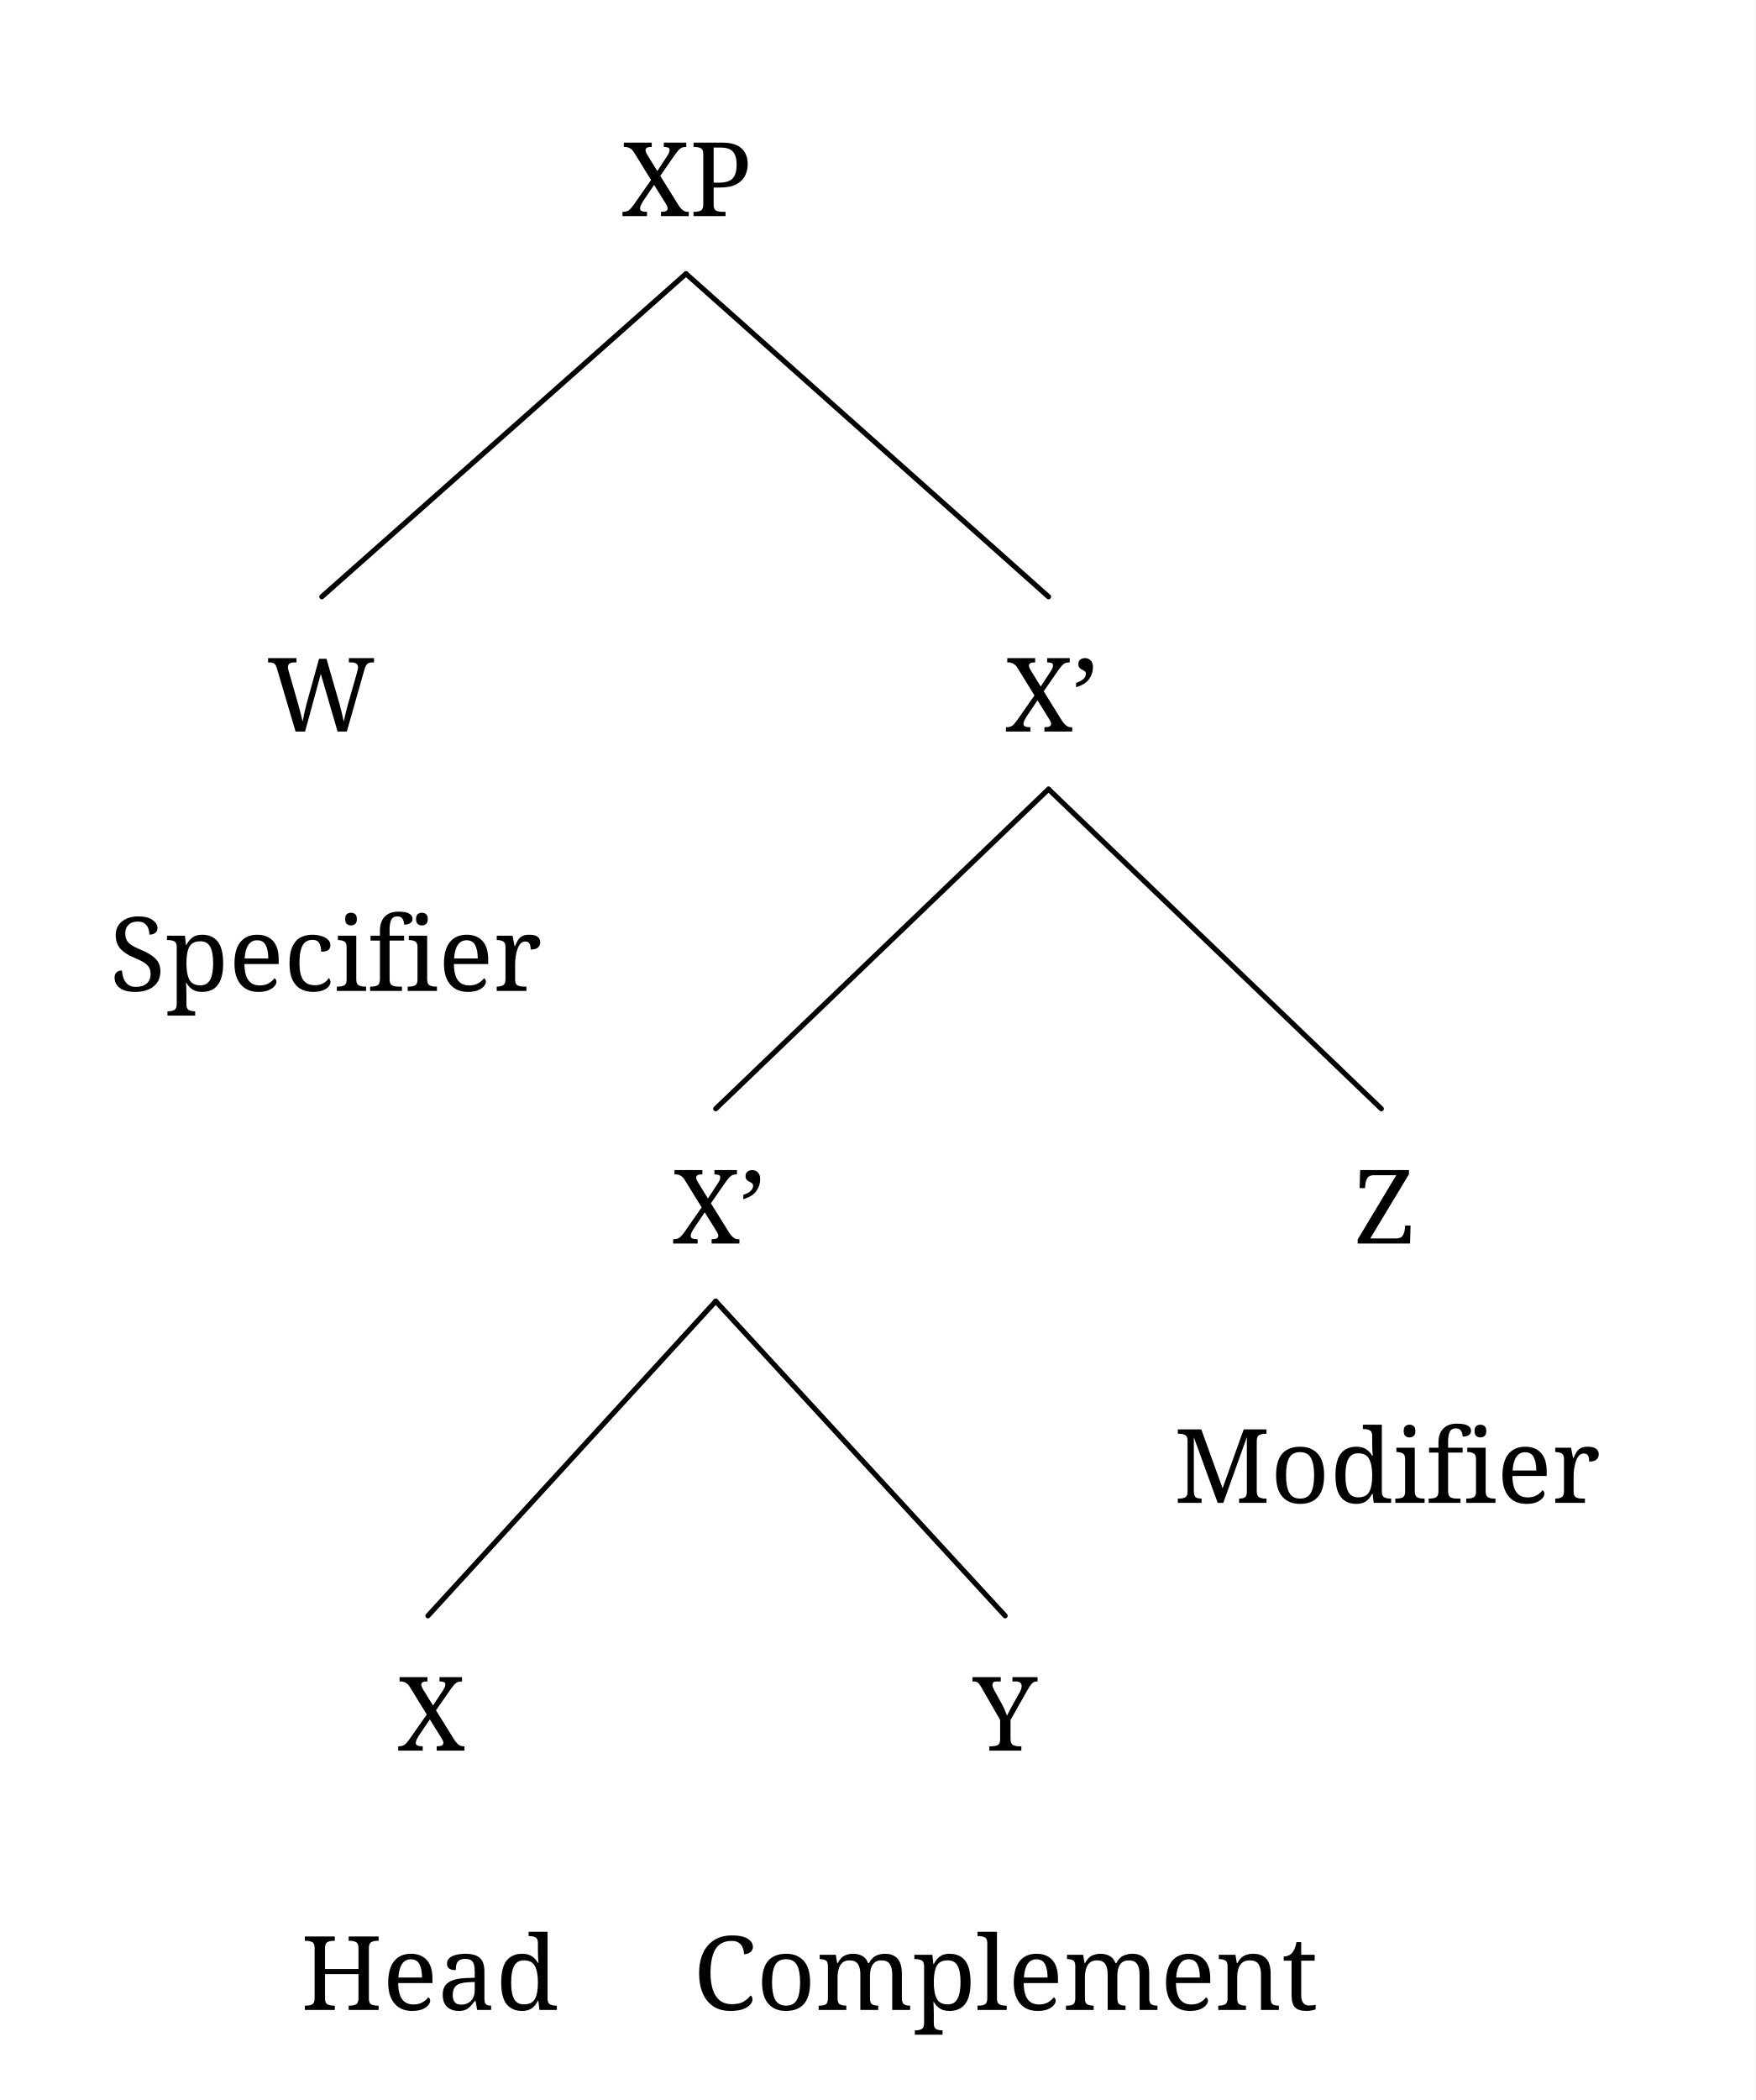
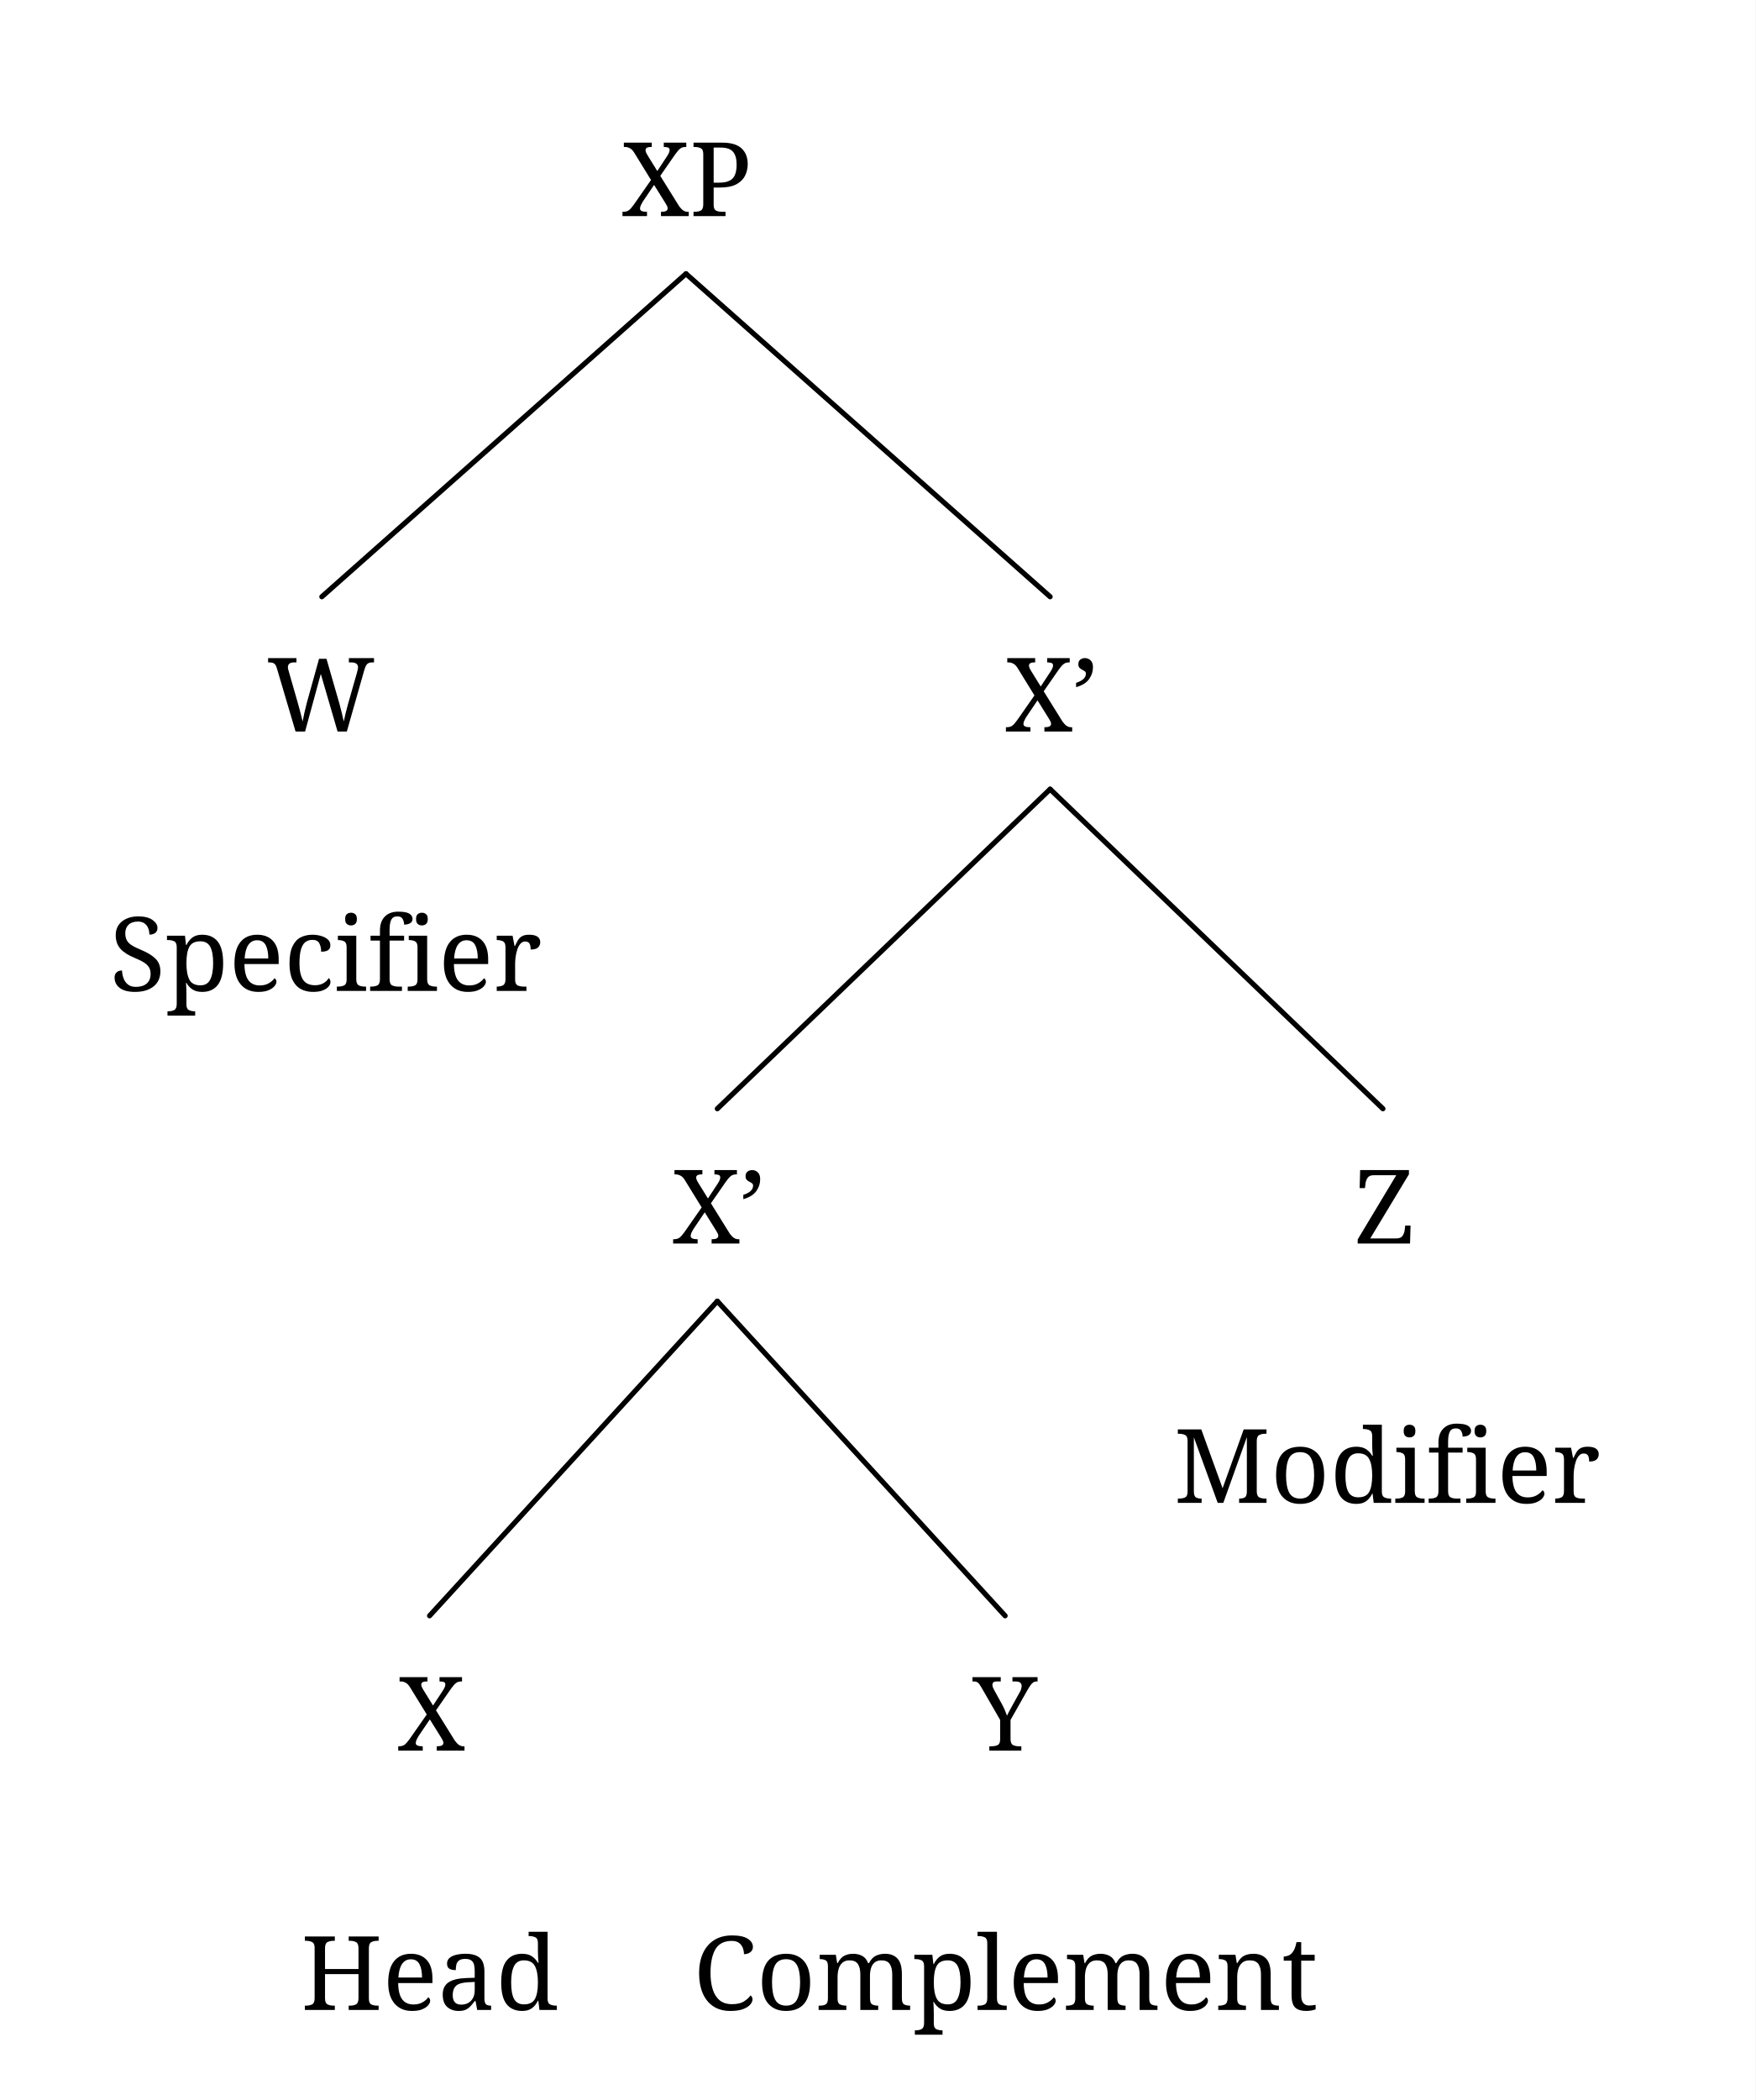
<svg xmlns="http://www.w3.org/2000/svg" width="546.0" height="652.96" viewBox="-16.8, 0, 546.0, 652.96" version="1.1">
  <defs>
    <marker id="arrow" markerUnits="userSpaceOnUse" viewBox="0 0 10 10" refX="10" refY="5" markerWidth="16.8" markerHeight="16.8" orient="auto">
      <path d="M 0 0 L 10 5 L 0 10" fill="black" />
    </marker>
    <marker id="arrowStart" markerUnits="userSpaceOnUse" viewBox="0 0 10 10" refX="0" refY="5" markerWidth="16.8" markerHeight="16.8" orient="auto">
      <path d="M 10 0 L 0 5 L 10 10" fill="black" />
    </marker>
    <marker id="arrowBackward" markerUnits="userSpaceOnUse" viewBox="0 0 10 10" refX="5" refY="5" markerWidth="16.8" markerHeight="16.8" orient="auto">
      <path d="M 0 0 L 10 5 L 0 10 z" fill="black" />
    </marker>
    <marker id="arrowForward" markerUnits="userSpaceOnUse" viewBox="0 0 10 10" refX="5" refY="5" markerWidth="16.8" markerHeight="16.8" orient="auto">
      <path d="M 10 0 L 0 5 L 10 10 z" fill="black" />
    </marker>
    <marker id="arrowBothways" markerUnits="userSpaceOnUse" viewBox="0 0 30 10" refX="15" refY="5" markerWidth="50.4" markerHeight="16.8" orient="auto">
      <path d="M 0 5 L 10 0 L 10 5 L 20 5 L 20 0 L 30 5 L 20 10 L 20 5 L 10 5 L 10 10 z" fill="black" />
    </marker>
    <pattern id="hatchBlack" x="10" y="10" width="10.0" height="10.0" patternUnits="userSpaceOnUse" patternTransform="rotate(45)">
      <line x1="0" y="0" x2="0" y2="10.0" stroke="black" stroke-width="4.0" />
    </pattern>
    <pattern id="hatchForNode" x="10" y="10" width="10.0" height="10.0" patternUnits="userSpaceOnUse" patternTransform="rotate(45)">
      <line x1="0" y="0" x2="0" y2="10.0" stroke="black" stroke-width="4.0" />
    </pattern>
    <pattern id="hatchForLeaf" x="10" y="10" width="10.0" height="10.0" patternUnits="userSpaceOnUse" patternTransform="rotate(45)">
      <line x1="0" y="0" x2="0" y2="10.0" stroke="black" stroke-width="4.0" />
    </pattern>
  </defs>
  <rect x="-16.8" y="0" width="546.0" height="652.96" stroke="none" fill="white" />
  <text white-space="pre" alignment-baseline="text-top" style="fill: black; stroke-width: 0; font-size: 32px;" x="176.55" y="67.2">
    <tspan x="176.55" y="67.2" style="" text-decoration="" font-family="'Noto Serif', 'Noto Serif JP', 'Noto Serif CJK JP', 'Noto Naskh Arabic', 'Noto Sans Arabic', 'Noto Serif Hebrew', 'Noto Serif Devanagari', 'Noto Serif Thai', 'Noto Serif Khmer', 'DejaVu Serif', 'Noto Sans Math', serif">XP</tspan>
  </text>
  <text white-space="pre" alignment-baseline="text-top" style="fill: black; stroke-width: 0; font-size: 32px;" x="66.3" y="227.465">
    <tspan x="66.3" y="227.465" style="" text-decoration="" font-family="'Noto Serif', 'Noto Serif JP', 'Noto Serif CJK JP', 'Noto Naskh Arabic', 'Noto Sans Arabic', 'Noto Serif Hebrew', 'Noto Serif Devanagari', 'Noto Serif Thai', 'Noto Serif Khmer', 'DejaVu Serif', 'Noto Sans Math', serif">W</tspan>
  </text>
-   <text white-space="pre" alignment-baseline="text-top" style="fill: black; stroke-width: 0; font-size: 32px;" x="17.3" y="308.105">
+   <text white-space="pre" alignment-baseline="text-top" style="fill: black; stroke-width: 0; font-size: 32px;" x="16.8" y="308.105">
    <tspan x="17.3" y="308.105" style="" text-decoration="" font-family="'Noto Serif', 'Noto Serif JP', 'Noto Serif CJK JP', 'Noto Naskh Arabic', 'Noto Sans Arabic', 'Noto Serif Hebrew', 'Noto Serif Devanagari', 'Noto Serif Thai', 'Noto Serif Khmer', 'DejaVu Serif', 'Noto Sans Math', serif">Specifier</tspan>
  </text>
-   <text white-space="pre" alignment-baseline="text-top" style="fill: black; stroke-width: 0; font-size: 32px;" x="295.8" y="227.465">
+   <text white-space="pre" alignment-baseline="text-top" style="fill: black; stroke-width: 0; font-size: 32px;" x="295.3" y="227.465">
    <tspan x="295.8" y="227.465" style="" text-decoration="" font-family="'Noto Serif', 'Noto Serif JP', 'Noto Serif CJK JP', 'Noto Naskh Arabic', 'Noto Sans Arabic', 'Noto Serif Hebrew', 'Noto Serif Devanagari', 'Noto Serif Thai', 'Noto Serif Khmer', 'DejaVu Serif', 'Noto Sans Math', serif">X’</tspan>
  </text>
-   <text white-space="pre" alignment-baseline="text-top" style="fill: black; stroke-width: 0; font-size: 32px;" x="192.3" y="386.661">
+   <text white-space="pre" alignment-baseline="text-top" style="fill: black; stroke-width: 0; font-size: 32px;" x="191.8" y="386.661">
    <tspan x="192.3" y="386.661" style="" text-decoration="" font-family="'Noto Serif', 'Noto Serif JP', 'Noto Serif CJK JP', 'Noto Naskh Arabic', 'Noto Sans Arabic', 'Noto Serif Hebrew', 'Noto Serif Devanagari', 'Noto Serif Thai', 'Noto Serif Khmer', 'DejaVu Serif', 'Noto Sans Math', serif">X’</tspan>
  </text>
-   <text white-space="pre" alignment-baseline="text-top" style="fill: black; stroke-width: 0; font-size: 32px;" x="106.8" y="544.32">
+   <text white-space="pre" alignment-baseline="text-top" style="fill: black; stroke-width: 0; font-size: 32px;" x="106.3" y="544.32">
    <tspan x="106.8" y="544.32" style="" text-decoration="" font-family="'Noto Serif', 'Noto Serif JP', 'Noto Serif CJK JP', 'Noto Naskh Arabic', 'Noto Sans Arabic', 'Noto Serif Hebrew', 'Noto Serif Devanagari', 'Noto Serif Thai', 'Noto Serif Khmer', 'DejaVu Serif', 'Noto Sans Math', serif">X</tspan>
  </text>
  <text white-space="pre" alignment-baseline="text-top" style="fill: black; stroke-width: 0; font-size: 32px;" x="76.8" y="624.96">
    <tspan x="76.8" y="624.96" style="" text-decoration="" font-family="'Noto Serif', 'Noto Serif JP', 'Noto Serif CJK JP', 'Noto Naskh Arabic', 'Noto Sans Arabic', 'Noto Serif Hebrew', 'Noto Serif Devanagari', 'Noto Serif Thai', 'Noto Serif Khmer', 'DejaVu Serif', 'Noto Sans Math', serif">Head</tspan>
  </text>
  <text white-space="pre" alignment-baseline="text-top" style="fill: black; stroke-width: 0; font-size: 32px;" x="285.8" y="544.32">
    <tspan x="285.8" y="544.32" style="" text-decoration="" font-family="'Noto Serif', 'Noto Serif JP', 'Noto Serif CJK JP', 'Noto Naskh Arabic', 'Noto Sans Arabic', 'Noto Serif Hebrew', 'Noto Serif Devanagari', 'Noto Serif Thai', 'Noto Serif Khmer', 'DejaVu Serif', 'Noto Sans Math', serif">Y</tspan>
  </text>
  <text white-space="pre" alignment-baseline="text-top" style="fill: black; stroke-width: 0; font-size: 32px;" x="198.8" y="624.96">
    <tspan x="198.8" y="624.96" style="" text-decoration="" font-family="'Noto Serif', 'Noto Serif JP', 'Noto Serif CJK JP', 'Noto Naskh Arabic', 'Noto Sans Arabic', 'Noto Serif Hebrew', 'Noto Serif Devanagari', 'Noto Serif Thai', 'Noto Serif Khmer', 'DejaVu Serif', 'Noto Sans Math', serif">Complement</tspan>
  </text>
-   <text white-space="pre" alignment-baseline="text-top" style="fill: black; stroke-width: 0; font-size: 32px;" x="404.3" y="386.661">
+   <text white-space="pre" alignment-baseline="text-top" style="fill: black; stroke-width: 0; font-size: 32px;" x="403.8" y="386.661">
    <tspan x="404.3" y="386.661" style="" text-decoration="" font-family="'Noto Serif', 'Noto Serif JP', 'Noto Serif CJK JP', 'Noto Naskh Arabic', 'Noto Sans Arabic', 'Noto Serif Hebrew', 'Noto Serif Devanagari', 'Noto Serif Thai', 'Noto Serif Khmer', 'DejaVu Serif', 'Noto Sans Math', serif">Z</tspan>
  </text>
-   <text white-space="pre" alignment-baseline="text-top" style="fill: black; stroke-width: 0; font-size: 32px;" x="348.3" y="467.301">
+   <text white-space="pre" alignment-baseline="text-top" style="fill: black; stroke-width: 0; font-size: 32px;" x="347.8" y="467.301">
    <tspan x="348.3" y="467.301" style="" text-decoration="" font-family="'Noto Serif', 'Noto Serif JP', 'Noto Serif CJK JP', 'Noto Naskh Arabic', 'Noto Sans Arabic', 'Noto Serif Hebrew', 'Noto Serif Devanagari', 'Noto Serif Thai', 'Noto Serif Khmer', 'DejaVu Serif', 'Noto Sans Math', serif">Modifier</tspan>
  </text>
  <line style="fill: none; stroke:black; stroke-width:1.6; stroke-linejoin:round; stroke-linecap:round;" x1="83.3" y1="185.545" x2="196.55" y2="85.12" />
-   <line style="fill: none; stroke:black; stroke-width:1.6; stroke-linejoin:round; stroke-linecap:round;" x1="309.3" y1="185.545" x2="196.55" y2="85.12" />
-   <line style="fill: none; stroke:black; stroke-width:1.6; stroke-linejoin:round; stroke-linecap:round;" x1="205.8" y1="344.741" x2="309.3" y2="245.385" />
-   <line style="fill: none; stroke:black; stroke-width:1.6; stroke-linejoin:round; stroke-linecap:round;" x1="412.8" y1="344.741" x2="309.3" y2="245.385" />
-   <line style="fill: none; stroke:black; stroke-width:1.6; stroke-linejoin:round; stroke-linecap:round;" x1="116.3" y1="502.4" x2="205.8" y2="404.581" />
-   <line style="fill: none; stroke:black; stroke-width:1.6; stroke-linejoin:round; stroke-linecap:round;" x1="295.8" y1="502.4" x2="205.8" y2="404.581" />
+   <line style="fill: none; stroke:black; stroke-width:1.6; stroke-linejoin:round; stroke-linecap:round;" x1="309.8" y1="185.545" x2="196.55" y2="85.12" />
+   <line style="fill: none; stroke:black; stroke-width:1.6; stroke-linejoin:round; stroke-linecap:round;" x1="206.3" y1="344.741" x2="309.8" y2="245.385" />
+   <line style="fill: none; stroke:black; stroke-width:1.6; stroke-linejoin:round; stroke-linecap:round;" x1="413.3" y1="344.741" x2="309.8" y2="245.385" />
+   <line style="fill: none; stroke:black; stroke-width:1.6; stroke-linejoin:round; stroke-linecap:round;" x1="116.8" y1="502.4" x2="206.3" y2="404.581" />
+   <line style="fill: none; stroke:black; stroke-width:1.6; stroke-linejoin:round; stroke-linecap:round;" x1="295.8" y1="502.4" x2="206.3" y2="404.581" />
</svg>
